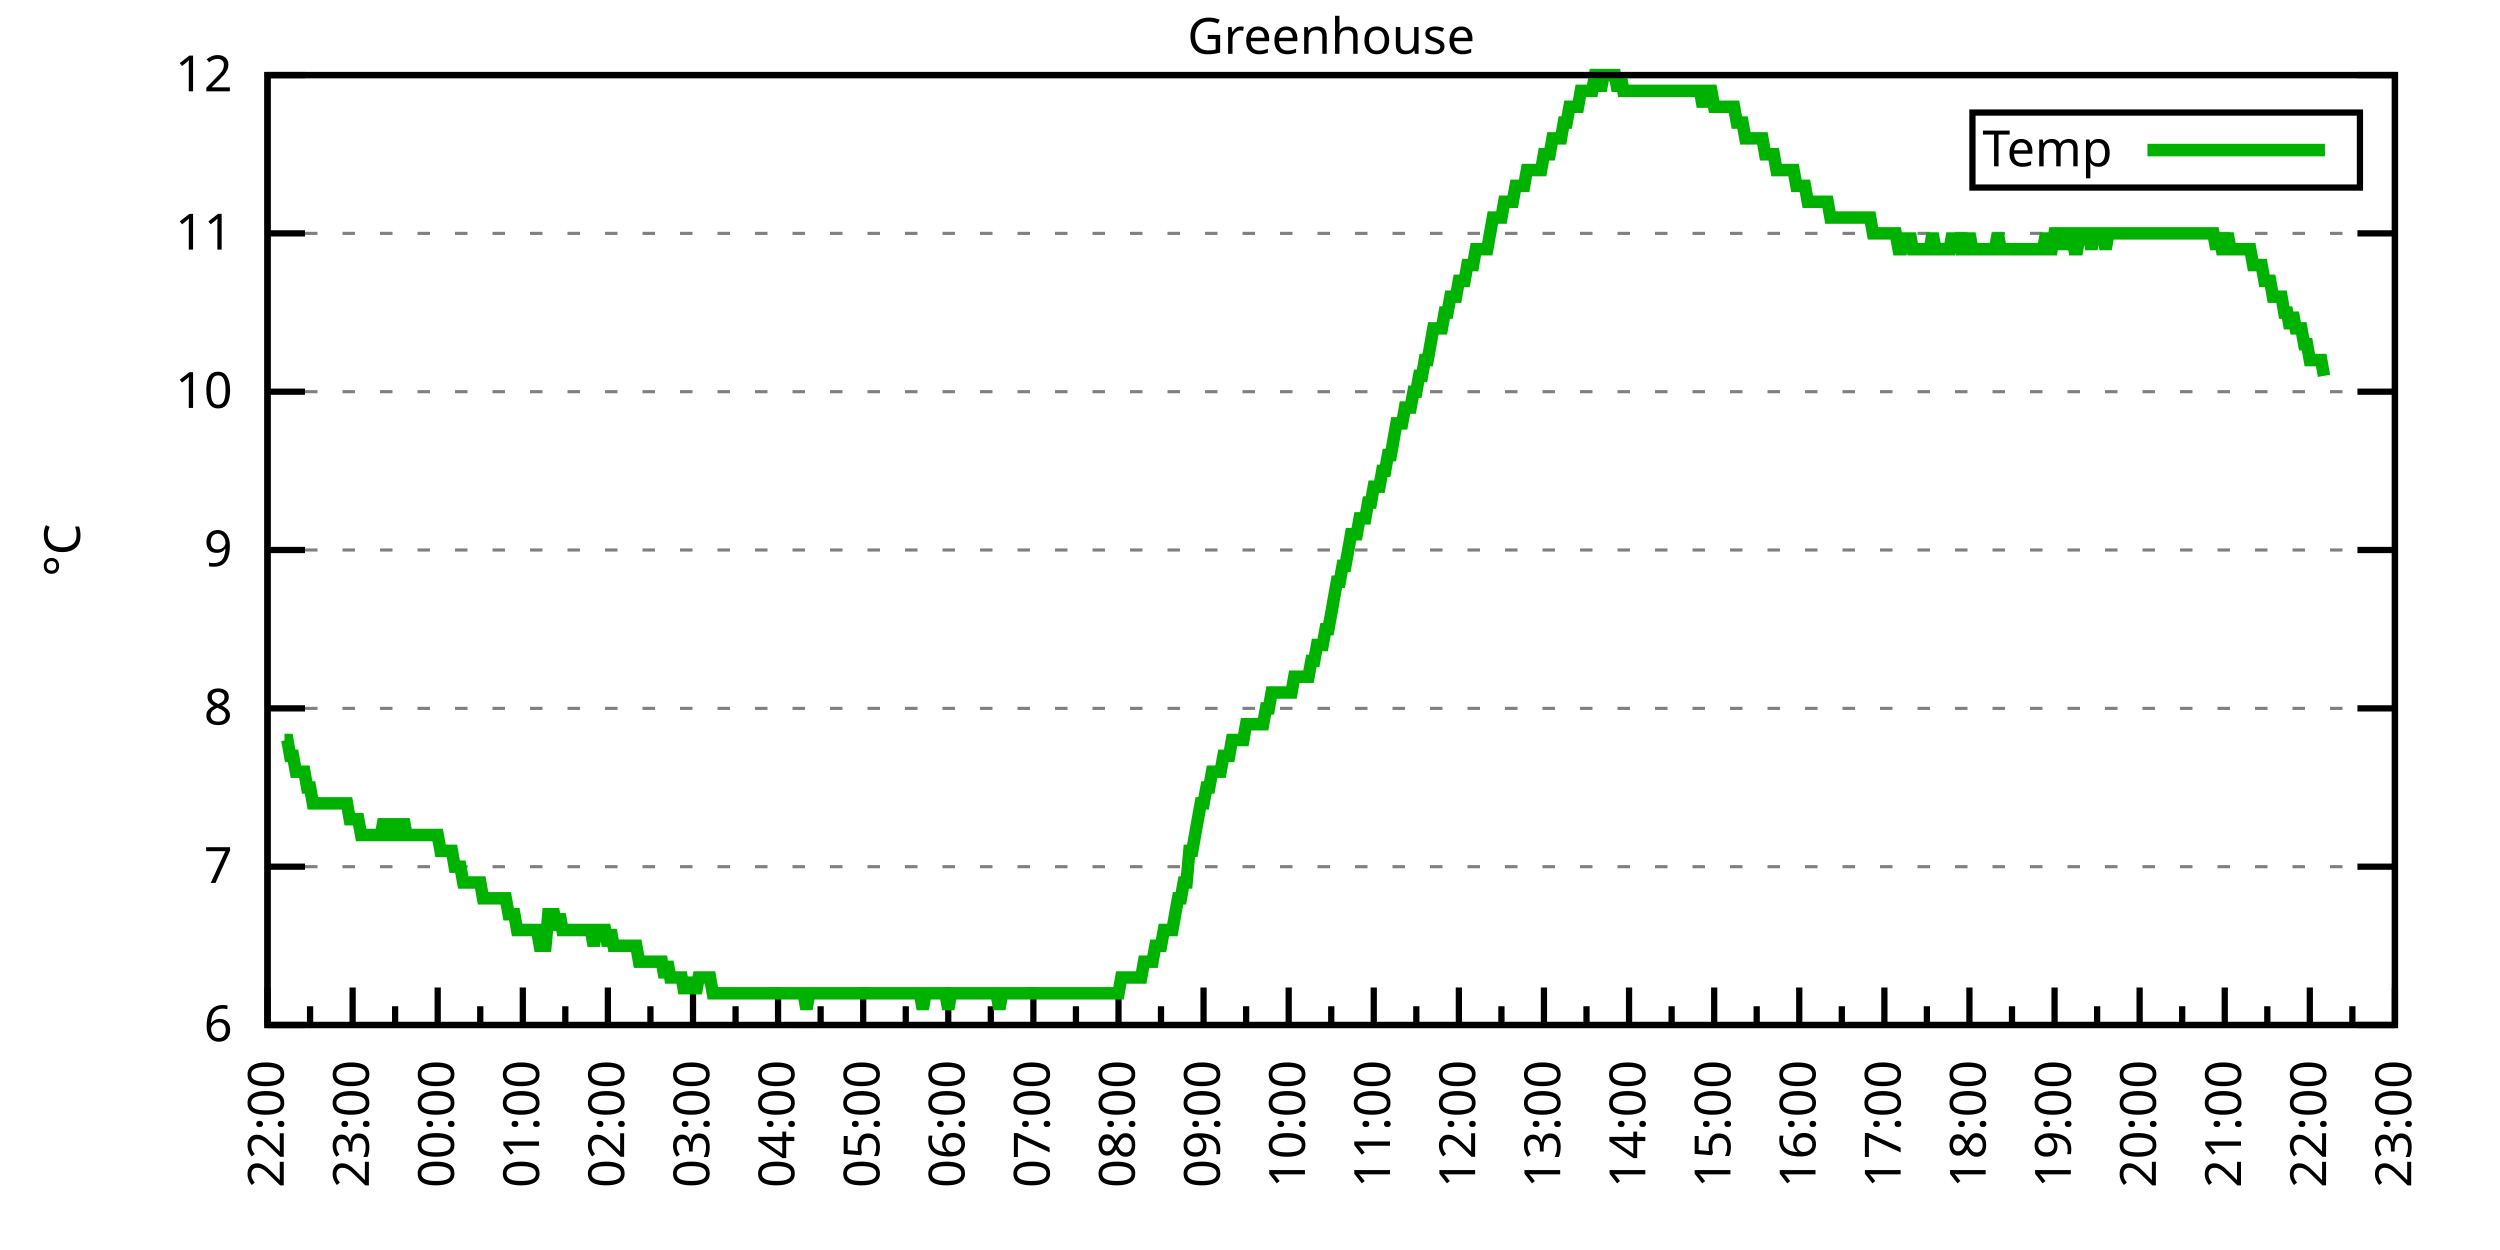
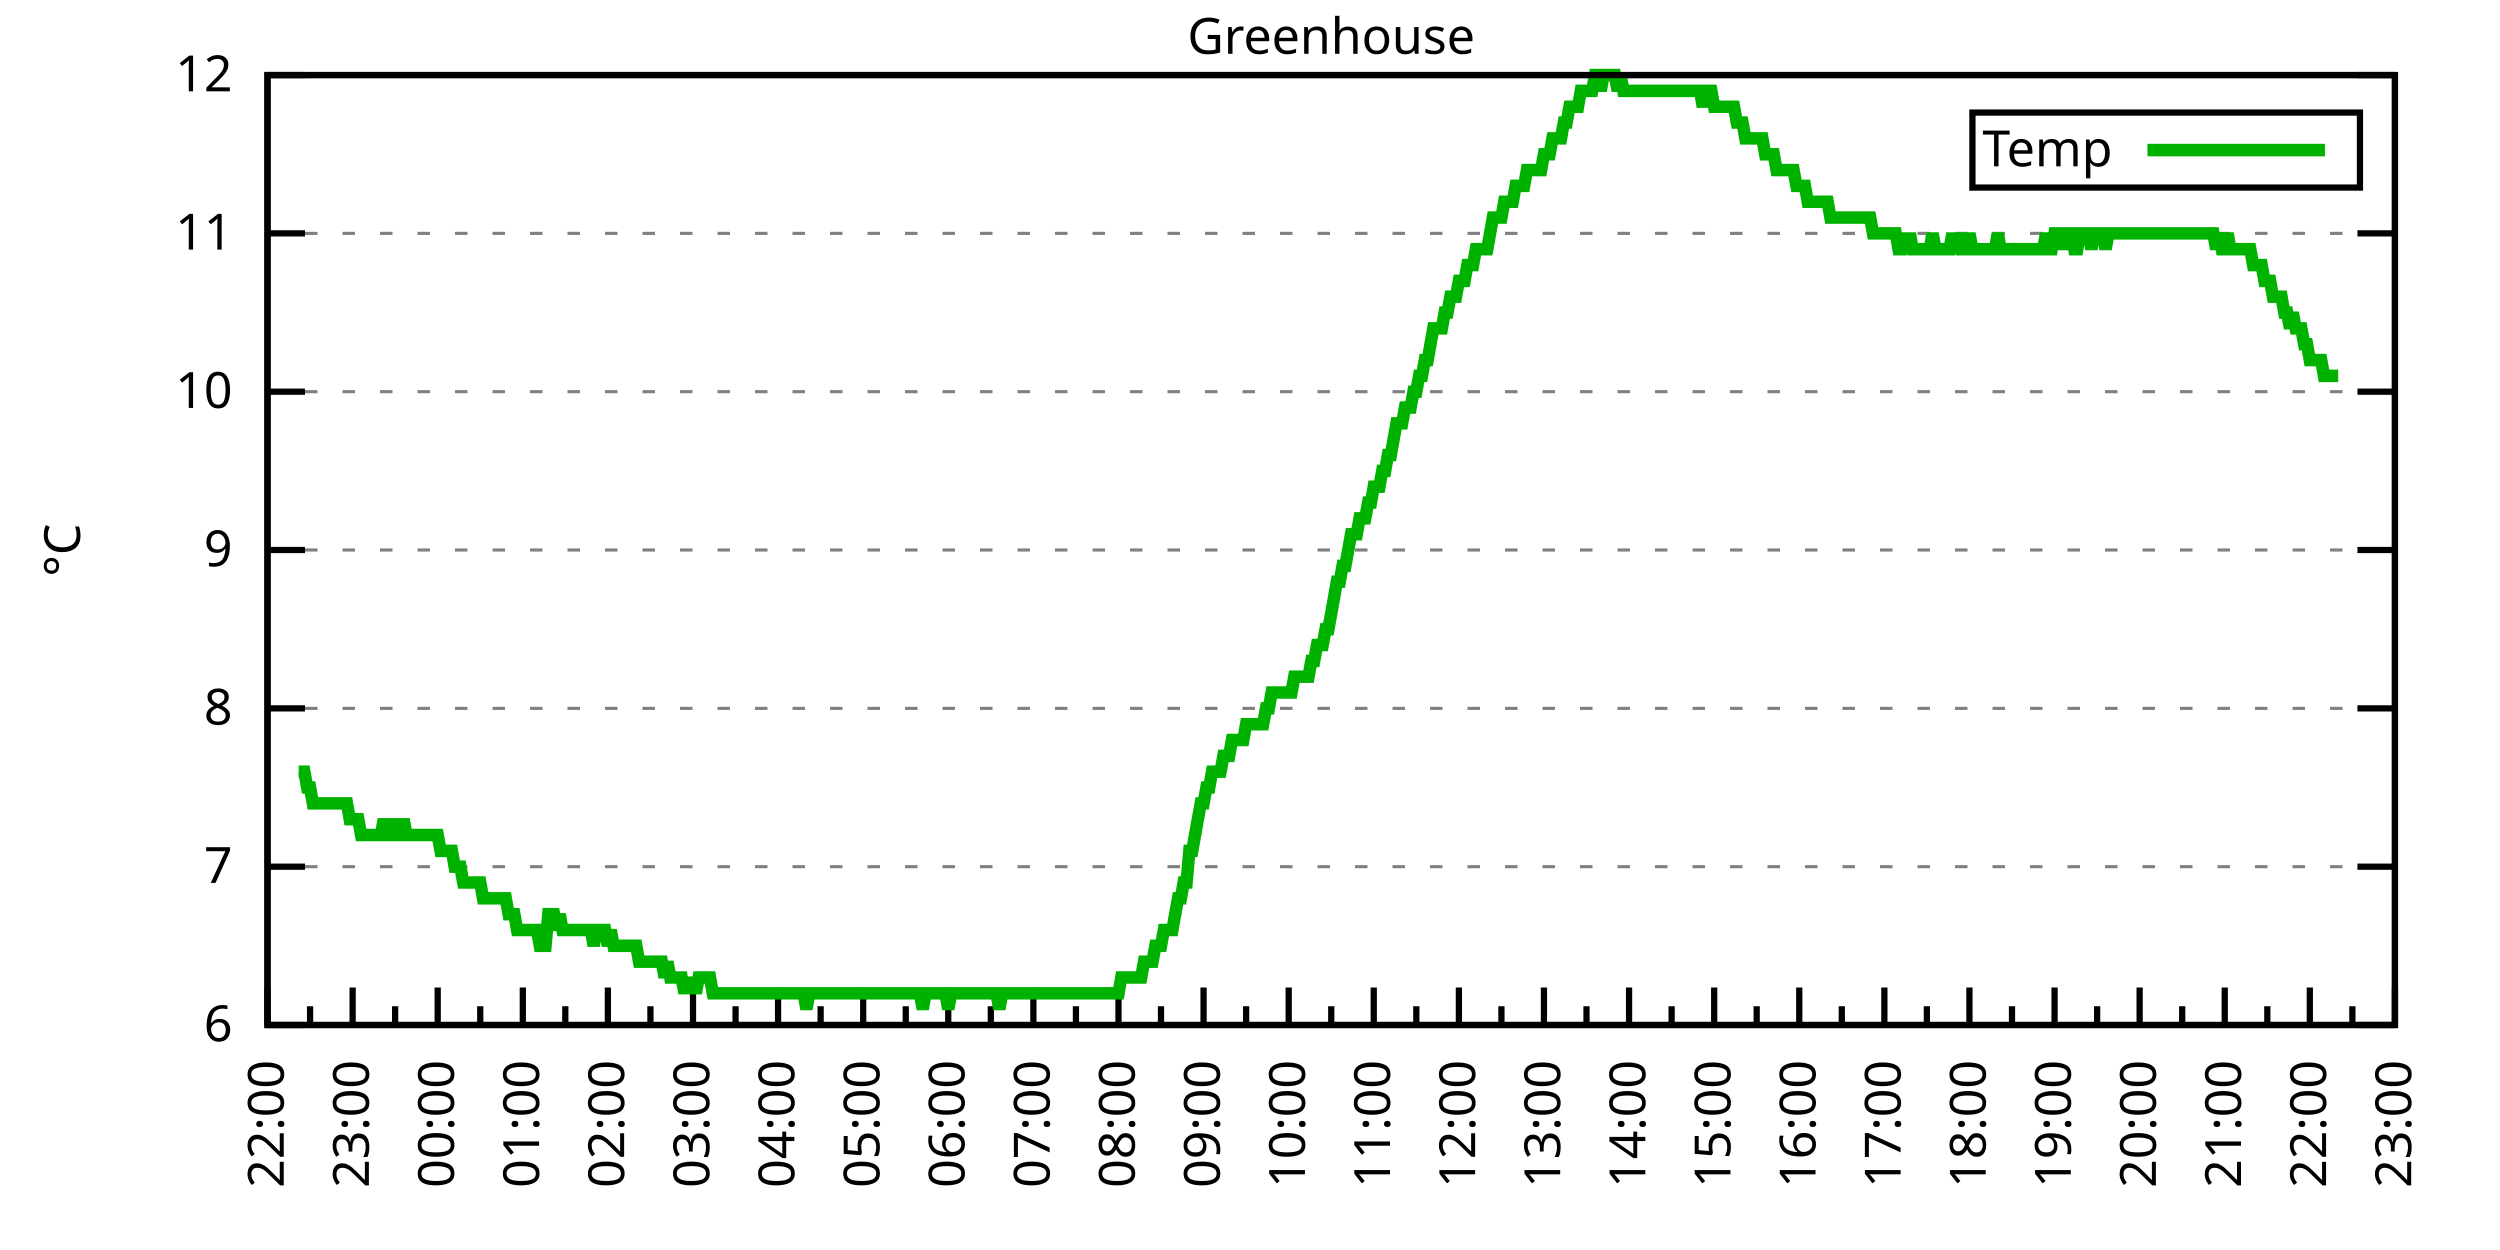
<svg xmlns="http://www.w3.org/2000/svg" xmlns:xlink="http://www.w3.org/1999/xlink" width="400" height="200" viewBox="0 0 400 200">
  <g id="gnuplot_canvas">
    <rect x="0" y="0" width="400" height="200" fill="none" />
    <defs>
      <circle id="gpDot" r="0.5" stroke-width="0.5" stroke="currentColor" />
      <path id="gpPt0" stroke-width="0.333" stroke="currentColor" d="M-1,0 h2 M0,-1 v2" />
      <path id="gpPt1" stroke-width="0.333" stroke="currentColor" d="M-1,-1 L1,1 M1,-1 L-1,1" />
      <path id="gpPt2" stroke-width="0.333" stroke="currentColor" d="M-1,0 L1,0 M0,-1 L0,1 M-1,-1 L1,1 M-1,1 L1,-1" />
      <rect id="gpPt3" stroke-width="0.333" stroke="currentColor" x="-1" y="-1" width="2" height="2" />
      <rect id="gpPt4" stroke-width="0.333" stroke="currentColor" fill="currentColor" x="-1" y="-1" width="2" height="2" />
      <circle id="gpPt5" stroke-width="0.333" stroke="currentColor" cx="0" cy="0" r="1" />
      <use xlink:href="#gpPt5" id="gpPt6" fill="currentColor" stroke="none" />
      <path id="gpPt7" stroke-width="0.333" stroke="currentColor" d="M0,-1.33 L-1.33,0.67 L1.33,0.67 z" />
      <use xlink:href="#gpPt7" id="gpPt8" fill="currentColor" stroke="none" />
      <use xlink:href="#gpPt7" id="gpPt9" stroke="currentColor" transform="rotate(180)" />
      <use xlink:href="#gpPt9" id="gpPt10" fill="currentColor" stroke="none" />
      <use xlink:href="#gpPt3" id="gpPt11" stroke="currentColor" transform="rotate(45)" />
      <use xlink:href="#gpPt11" id="gpPt12" fill="currentColor" stroke="none" />
      <path id="gpPt13" stroke-width="0.333" stroke="currentColor" d="M0,1.330 L1.265,0.411 L0.782,-1.067 L-0.782,-1.076 L-1.265,0.411 z" />
      <use xlink:href="#gpPt13" id="gpPt14" fill="currentColor" stroke="none" />
      <filter id="textbox" filterUnits="objectBoundingBox" x="0" y="0" height="1" width="1">
        <feFlood flood-color="white" flood-opacity="1" result="bgnd" />
        <feComposite in="SourceGraphic" in2="bgnd" operator="atop" />
      </filter>
      <filter id="greybox" filterUnits="objectBoundingBox" x="0" y="0" height="1" width="1">
        <feFlood flood-color="lightgrey" flood-opacity="1" result="grey" />
        <feComposite in="SourceGraphic" in2="grey" operator="atop" />
      </filter>
    </defs>
    <g fill="none" color="white" stroke="currentColor" stroke-width="1.00" stroke-linecap="butt" stroke-linejoin="miter">
</g>
    <g fill="none" color="black" stroke="currentColor" stroke-width="1.00" stroke-linecap="butt" stroke-linejoin="miter">
      <g stroke="none" shape-rendering="crispEdges">
        <polygon fill="rgb(255, 255, 255)" points="42.80,164.00 383.18,164.00 383.18,12.02 42.80,12.02 " />
      </g>
    </g>
    <g fill="none" color="black" stroke="currentColor" stroke-width="1.00" stroke-linecap="butt" stroke-linejoin="miter">
</g>
    <g fill="none" color="black" stroke="black" stroke-width="0.50" stroke-linecap="butt" stroke-linejoin="miter">
</g>
    <g fill="none" color="gray" stroke="currentColor" stroke-width="0.50" stroke-linecap="butt" stroke-linejoin="miter">
      <path stroke="gray" stroke-dasharray="2,4" class="gridline" d="M42.80,164.00 L383.19,164.00  " />
    </g>
    <g fill="none" color="gray" stroke="gray" stroke-width="1.00" stroke-linecap="butt" stroke-linejoin="miter">
</g>
    <g fill="none" color="black" stroke="currentColor" stroke-width="1.00" stroke-linecap="butt" stroke-linejoin="miter">
      <path stroke="black" d="M42.80,164.00 L48.80,164.00 M383.19,164.00 L377.19,164.00  " />
      <g transform="translate(37.20,166.60)" stroke="none" fill="black" font-family="Sans" font-size="8.00" text-anchor="end">
        <text>
          <tspan font-family="Sans"> 6</tspan>
        </text>
      </g>
    </g>
    <g fill="none" color="black" stroke="currentColor" stroke-width="1.00" stroke-linecap="butt" stroke-linejoin="miter">
</g>
    <g fill="none" color="black" stroke="black" stroke-width="0.50" stroke-linecap="butt" stroke-linejoin="miter">
</g>
    <g fill="none" color="gray" stroke="currentColor" stroke-width="0.50" stroke-linecap="butt" stroke-linejoin="miter">
      <path stroke="gray" stroke-dasharray="2,4" class="gridline" d="M42.80,138.67 L383.19,138.67  " />
    </g>
    <g fill="none" color="gray" stroke="gray" stroke-width="1.00" stroke-linecap="butt" stroke-linejoin="miter">
</g>
    <g fill="none" color="black" stroke="currentColor" stroke-width="1.00" stroke-linecap="butt" stroke-linejoin="miter">
      <path stroke="black" d="M42.80,138.67 L48.80,138.67 M383.19,138.67 L377.19,138.67  " />
      <g transform="translate(37.20,141.27)" stroke="none" fill="black" font-family="Sans" font-size="8.00" text-anchor="end">
        <text>
          <tspan font-family="Sans"> 7</tspan>
        </text>
      </g>
    </g>
    <g fill="none" color="black" stroke="currentColor" stroke-width="1.00" stroke-linecap="butt" stroke-linejoin="miter">
</g>
    <g fill="none" color="black" stroke="black" stroke-width="0.50" stroke-linecap="butt" stroke-linejoin="miter">
</g>
    <g fill="none" color="gray" stroke="currentColor" stroke-width="0.50" stroke-linecap="butt" stroke-linejoin="miter">
      <path stroke="gray" stroke-dasharray="2,4" class="gridline" d="M42.80,113.34 L383.19,113.34  " />
    </g>
    <g fill="none" color="gray" stroke="gray" stroke-width="1.00" stroke-linecap="butt" stroke-linejoin="miter">
</g>
    <g fill="none" color="black" stroke="currentColor" stroke-width="1.00" stroke-linecap="butt" stroke-linejoin="miter">
      <path stroke="black" d="M42.80,113.34 L48.80,113.34 M383.19,113.34 L377.19,113.34  " />
      <g transform="translate(37.20,115.94)" stroke="none" fill="black" font-family="Sans" font-size="8.00" text-anchor="end">
        <text>
          <tspan font-family="Sans"> 8</tspan>
        </text>
      </g>
    </g>
    <g fill="none" color="black" stroke="currentColor" stroke-width="1.00" stroke-linecap="butt" stroke-linejoin="miter">
</g>
    <g fill="none" color="black" stroke="black" stroke-width="0.50" stroke-linecap="butt" stroke-linejoin="miter">
</g>
    <g fill="none" color="gray" stroke="currentColor" stroke-width="0.50" stroke-linecap="butt" stroke-linejoin="miter">
      <path stroke="gray" stroke-dasharray="2,4" class="gridline" d="M42.80,88.00 L383.19,88.00  " />
    </g>
    <g fill="none" color="gray" stroke="gray" stroke-width="1.00" stroke-linecap="butt" stroke-linejoin="miter">
</g>
    <g fill="none" color="black" stroke="currentColor" stroke-width="1.00" stroke-linecap="butt" stroke-linejoin="miter">
      <path stroke="black" d="M42.80,88.00 L48.80,88.00 M383.19,88.00 L377.19,88.00  " />
      <g transform="translate(37.20,90.60)" stroke="none" fill="black" font-family="Sans" font-size="8.00" text-anchor="end">
        <text>
          <tspan font-family="Sans"> 9</tspan>
        </text>
      </g>
    </g>
    <g fill="none" color="black" stroke="currentColor" stroke-width="1.00" stroke-linecap="butt" stroke-linejoin="miter">
</g>
    <g fill="none" color="black" stroke="black" stroke-width="0.50" stroke-linecap="butt" stroke-linejoin="miter">
</g>
    <g fill="none" color="gray" stroke="currentColor" stroke-width="0.50" stroke-linecap="butt" stroke-linejoin="miter">
      <path stroke="gray" stroke-dasharray="2,4" class="gridline" d="M42.80,62.67 L383.19,62.67  " />
    </g>
    <g fill="none" color="gray" stroke="gray" stroke-width="1.00" stroke-linecap="butt" stroke-linejoin="miter">
</g>
    <g fill="none" color="black" stroke="currentColor" stroke-width="1.00" stroke-linecap="butt" stroke-linejoin="miter">
      <path stroke="black" d="M42.80,62.67 L48.80,62.67 M383.19,62.67 L377.19,62.67  " />
      <g transform="translate(37.20,65.27)" stroke="none" fill="black" font-family="Sans" font-size="8.00" text-anchor="end">
        <text>
          <tspan font-family="Sans"> 10</tspan>
        </text>
      </g>
    </g>
    <g fill="none" color="black" stroke="currentColor" stroke-width="1.00" stroke-linecap="butt" stroke-linejoin="miter">
</g>
    <g fill="none" color="black" stroke="black" stroke-width="0.50" stroke-linecap="butt" stroke-linejoin="miter">
</g>
    <g fill="none" color="gray" stroke="currentColor" stroke-width="0.50" stroke-linecap="butt" stroke-linejoin="miter">
      <path stroke="gray" stroke-dasharray="2,4" class="gridline" d="M42.80,37.34 L383.19,37.34  " />
    </g>
    <g fill="none" color="gray" stroke="gray" stroke-width="1.00" stroke-linecap="butt" stroke-linejoin="miter">
</g>
    <g fill="none" color="black" stroke="currentColor" stroke-width="1.00" stroke-linecap="butt" stroke-linejoin="miter">
      <path stroke="black" d="M42.80,37.34 L48.80,37.34 M383.19,37.34 L377.19,37.34  " />
      <g transform="translate(37.20,39.94)" stroke="none" fill="black" font-family="Sans" font-size="8.00" text-anchor="end">
        <text>
          <tspan font-family="Sans"> 11</tspan>
        </text>
      </g>
    </g>
    <g fill="none" color="black" stroke="currentColor" stroke-width="1.00" stroke-linecap="butt" stroke-linejoin="miter">
</g>
    <g fill="none" color="black" stroke="black" stroke-width="0.50" stroke-linecap="butt" stroke-linejoin="miter">
</g>
    <g fill="none" color="gray" stroke="currentColor" stroke-width="0.50" stroke-linecap="butt" stroke-linejoin="miter">
      <path stroke="gray" stroke-dasharray="2,4" class="gridline" d="M42.80,12.01 L383.19,12.01  " />
    </g>
    <g fill="none" color="gray" stroke="gray" stroke-width="1.00" stroke-linecap="butt" stroke-linejoin="miter">
</g>
    <g fill="none" color="black" stroke="currentColor" stroke-width="1.00" stroke-linecap="butt" stroke-linejoin="miter">
      <path stroke="black" d="M42.80,12.01 L48.80,12.01 M383.19,12.01 L377.19,12.01  " />
      <g transform="translate(37.20,14.61)" stroke="none" fill="black" font-family="Sans" font-size="8.00" text-anchor="end">
        <text>
          <tspan font-family="Sans"> 12</tspan>
        </text>
      </g>
    </g>
    <g fill="none" color="black" stroke="currentColor" stroke-width="1.00" stroke-linecap="butt" stroke-linejoin="miter">
      <path stroke="black" d="M42.80,164.00 L42.80,158.00  " />
      <g transform="translate(45.40,169.60) rotate(270)" stroke="none" fill="black" font-family="Sans" font-size="8.00" text-anchor="end">
        <text>
          <tspan font-family="Sans">22:00</tspan>
        </text>
      </g>
    </g>
    <g fill="none" color="black" stroke="currentColor" stroke-width="1.00" stroke-linecap="butt" stroke-linejoin="miter">
      <path stroke="black" d="M49.61,164.00 L49.61,161.00 M56.42,164.00 L56.42,158.00  " />
      <g transform="translate(59.02,169.60) rotate(270)" stroke="none" fill="black" font-family="Sans" font-size="8.00" text-anchor="end">
        <text>
          <tspan font-family="Sans">23:00</tspan>
        </text>
      </g>
    </g>
    <g fill="none" color="black" stroke="currentColor" stroke-width="1.00" stroke-linecap="butt" stroke-linejoin="miter">
      <path stroke="black" d="M63.22,164.00 L63.22,161.00 M70.03,164.00 L70.03,158.00  " />
      <g transform="translate(72.63,169.60) rotate(270)" stroke="none" fill="black" font-family="Sans" font-size="8.00" text-anchor="end">
        <text>
          <tspan font-family="Sans">00:00</tspan>
        </text>
      </g>
    </g>
    <g fill="none" color="black" stroke="currentColor" stroke-width="1.00" stroke-linecap="butt" stroke-linejoin="miter">
      <path stroke="black" d="M76.84,164.00 L76.84,161.00 M83.65,164.00 L83.65,158.00  " />
      <g transform="translate(86.25,169.60) rotate(270)" stroke="none" fill="black" font-family="Sans" font-size="8.00" text-anchor="end">
        <text>
          <tspan font-family="Sans">01:00</tspan>
        </text>
      </g>
    </g>
    <g fill="none" color="black" stroke="currentColor" stroke-width="1.00" stroke-linecap="butt" stroke-linejoin="miter">
      <path stroke="black" d="M90.45,164.00 L90.45,161.00 M97.26,164.00 L97.26,158.00  " />
      <g transform="translate(99.86,169.60) rotate(270)" stroke="none" fill="black" font-family="Sans" font-size="8.00" text-anchor="end">
        <text>
          <tspan font-family="Sans">02:00</tspan>
        </text>
      </g>
    </g>
    <g fill="none" color="black" stroke="currentColor" stroke-width="1.00" stroke-linecap="butt" stroke-linejoin="miter">
      <path stroke="black" d="M104.07,164.00 L104.07,161.00 M110.88,164.00 L110.88,158.00  " />
      <g transform="translate(113.48,169.60) rotate(270)" stroke="none" fill="black" font-family="Sans" font-size="8.00" text-anchor="end">
        <text>
          <tspan font-family="Sans">03:00</tspan>
        </text>
      </g>
    </g>
    <g fill="none" color="black" stroke="currentColor" stroke-width="1.00" stroke-linecap="butt" stroke-linejoin="miter">
      <path stroke="black" d="M117.69,164.00 L117.69,161.00 M124.49,164.00 L124.49,158.00  " />
      <g transform="translate(127.09,169.60) rotate(270)" stroke="none" fill="black" font-family="Sans" font-size="8.00" text-anchor="end">
        <text>
          <tspan font-family="Sans">04:00</tspan>
        </text>
      </g>
    </g>
    <g fill="none" color="black" stroke="currentColor" stroke-width="1.00" stroke-linecap="butt" stroke-linejoin="miter">
      <path stroke="black" d="M131.30,164.00 L131.30,161.00 M138.11,164.00 L138.11,158.00  " />
      <g transform="translate(140.71,169.60) rotate(270)" stroke="none" fill="black" font-family="Sans" font-size="8.00" text-anchor="end">
        <text>
          <tspan font-family="Sans">05:00</tspan>
        </text>
      </g>
    </g>
    <g fill="none" color="black" stroke="currentColor" stroke-width="1.00" stroke-linecap="butt" stroke-linejoin="miter">
      <path stroke="black" d="M144.92,164.00 L144.92,161.00 M151.72,164.00 L151.72,158.00  " />
      <g transform="translate(154.32,169.60) rotate(270)" stroke="none" fill="black" font-family="Sans" font-size="8.00" text-anchor="end">
        <text>
          <tspan font-family="Sans">06:00</tspan>
        </text>
      </g>
    </g>
    <g fill="none" color="black" stroke="currentColor" stroke-width="1.00" stroke-linecap="butt" stroke-linejoin="miter">
      <path stroke="black" d="M158.53,164.00 L158.53,161.00 M165.34,164.00 L165.34,158.00  " />
      <g transform="translate(167.94,169.60) rotate(270)" stroke="none" fill="black" font-family="Sans" font-size="8.00" text-anchor="end">
        <text>
          <tspan font-family="Sans">07:00</tspan>
        </text>
      </g>
    </g>
    <g fill="none" color="black" stroke="currentColor" stroke-width="1.00" stroke-linecap="butt" stroke-linejoin="miter">
      <path stroke="black" d="M172.15,164.00 L172.15,161.00 M178.96,164.00 L178.96,158.00  " />
      <g transform="translate(181.56,169.60) rotate(270)" stroke="none" fill="black" font-family="Sans" font-size="8.00" text-anchor="end">
        <text>
          <tspan font-family="Sans">08:00</tspan>
        </text>
      </g>
    </g>
    <g fill="none" color="black" stroke="currentColor" stroke-width="1.00" stroke-linecap="butt" stroke-linejoin="miter">
      <path stroke="black" d="M185.76,164.00 L185.76,161.00 M192.57,164.00 L192.57,158.00  " />
      <g transform="translate(195.17,169.60) rotate(270)" stroke="none" fill="black" font-family="Sans" font-size="8.00" text-anchor="end">
        <text>
          <tspan font-family="Sans">09:00</tspan>
        </text>
      </g>
    </g>
    <g fill="none" color="black" stroke="currentColor" stroke-width="1.00" stroke-linecap="butt" stroke-linejoin="miter">
      <path stroke="black" d="M199.38,164.00 L199.38,161.00 M206.19,164.00 L206.19,158.00  " />
      <g transform="translate(208.79,169.60) rotate(270)" stroke="none" fill="black" font-family="Sans" font-size="8.00" text-anchor="end">
        <text>
          <tspan font-family="Sans">10:00</tspan>
        </text>
      </g>
    </g>
    <g fill="none" color="black" stroke="currentColor" stroke-width="1.00" stroke-linecap="butt" stroke-linejoin="miter">
      <path stroke="black" d="M213.00,164.00 L213.00,161.00 M219.80,164.00 L219.80,158.00  " />
      <g transform="translate(222.40,169.60) rotate(270)" stroke="none" fill="black" font-family="Sans" font-size="8.00" text-anchor="end">
        <text>
          <tspan font-family="Sans">11:00</tspan>
        </text>
      </g>
    </g>
    <g fill="none" color="black" stroke="currentColor" stroke-width="1.00" stroke-linecap="butt" stroke-linejoin="miter">
      <path stroke="black" d="M226.61,164.00 L226.61,161.00 M233.42,164.00 L233.42,158.00  " />
      <g transform="translate(236.02,169.60) rotate(270)" stroke="none" fill="black" font-family="Sans" font-size="8.00" text-anchor="end">
        <text>
          <tspan font-family="Sans">12:00</tspan>
        </text>
      </g>
    </g>
    <g fill="none" color="black" stroke="currentColor" stroke-width="1.00" stroke-linecap="butt" stroke-linejoin="miter">
      <path stroke="black" d="M240.23,164.00 L240.23,161.00 M247.03,164.00 L247.03,158.00  " />
      <g transform="translate(249.63,169.60) rotate(270)" stroke="none" fill="black" font-family="Sans" font-size="8.00" text-anchor="end">
        <text>
          <tspan font-family="Sans">13:00</tspan>
        </text>
      </g>
    </g>
    <g fill="none" color="black" stroke="currentColor" stroke-width="1.00" stroke-linecap="butt" stroke-linejoin="miter">
      <path stroke="black" d="M253.84,164.00 L253.84,161.00 M260.65,164.00 L260.65,158.00  " />
      <g transform="translate(263.25,169.60) rotate(270)" stroke="none" fill="black" font-family="Sans" font-size="8.00" text-anchor="end">
        <text>
          <tspan font-family="Sans">14:00</tspan>
        </text>
      </g>
    </g>
    <g fill="none" color="black" stroke="currentColor" stroke-width="1.00" stroke-linecap="butt" stroke-linejoin="miter">
      <path stroke="black" d="M267.46,164.00 L267.46,161.00 M274.27,164.00 L274.27,158.00  " />
      <g transform="translate(276.87,169.60) rotate(270)" stroke="none" fill="black" font-family="Sans" font-size="8.00" text-anchor="end">
        <text>
          <tspan font-family="Sans">15:00</tspan>
        </text>
      </g>
    </g>
    <g fill="none" color="black" stroke="currentColor" stroke-width="1.00" stroke-linecap="butt" stroke-linejoin="miter">
      <path stroke="black" d="M281.07,164.00 L281.07,161.00 M287.88,164.00 L287.88,158.00  " />
      <g transform="translate(290.48,169.60) rotate(270)" stroke="none" fill="black" font-family="Sans" font-size="8.00" text-anchor="end">
        <text>
          <tspan font-family="Sans">16:00</tspan>
        </text>
      </g>
    </g>
    <g fill="none" color="black" stroke="currentColor" stroke-width="1.00" stroke-linecap="butt" stroke-linejoin="miter">
      <path stroke="black" d="M294.69,164.00 L294.69,161.00 M301.50,164.00 L301.50,158.00  " />
      <g transform="translate(304.10,169.60) rotate(270)" stroke="none" fill="black" font-family="Sans" font-size="8.00" text-anchor="end">
        <text>
          <tspan font-family="Sans">17:00</tspan>
        </text>
      </g>
    </g>
    <g fill="none" color="black" stroke="currentColor" stroke-width="1.00" stroke-linecap="butt" stroke-linejoin="miter">
      <path stroke="black" d="M308.30,164.00 L308.30,161.00 M315.11,164.00 L315.11,158.00  " />
      <g transform="translate(317.71,169.60) rotate(270)" stroke="none" fill="black" font-family="Sans" font-size="8.00" text-anchor="end">
        <text>
          <tspan font-family="Sans">18:00</tspan>
        </text>
      </g>
    </g>
    <g fill="none" color="black" stroke="currentColor" stroke-width="1.00" stroke-linecap="butt" stroke-linejoin="miter">
      <path stroke="black" d="M321.92,164.00 L321.92,161.00 M328.73,164.00 L328.73,158.00  " />
      <g transform="translate(331.33,169.60) rotate(270)" stroke="none" fill="black" font-family="Sans" font-size="8.00" text-anchor="end">
        <text>
          <tspan font-family="Sans">19:00</tspan>
        </text>
      </g>
    </g>
    <g fill="none" color="black" stroke="currentColor" stroke-width="1.00" stroke-linecap="butt" stroke-linejoin="miter">
      <path stroke="black" d="M335.54,164.00 L335.54,161.00 M342.34,164.00 L342.34,158.00  " />
      <g transform="translate(344.94,169.60) rotate(270)" stroke="none" fill="black" font-family="Sans" font-size="8.00" text-anchor="end">
        <text>
          <tspan font-family="Sans">20:00</tspan>
        </text>
      </g>
    </g>
    <g fill="none" color="black" stroke="currentColor" stroke-width="1.00" stroke-linecap="butt" stroke-linejoin="miter">
      <path stroke="black" d="M349.15,164.00 L349.15,161.00 M355.96,164.00 L355.96,158.00  " />
      <g transform="translate(358.56,169.60) rotate(270)" stroke="none" fill="black" font-family="Sans" font-size="8.00" text-anchor="end">
        <text>
          <tspan font-family="Sans">21:00</tspan>
        </text>
      </g>
    </g>
    <g fill="none" color="black" stroke="currentColor" stroke-width="1.00" stroke-linecap="butt" stroke-linejoin="miter">
      <path stroke="black" d="M362.77,164.00 L362.77,161.00 M369.57,164.00 L369.57,158.00  " />
      <g transform="translate(372.17,169.60) rotate(270)" stroke="none" fill="black" font-family="Sans" font-size="8.00" text-anchor="end">
        <text>
          <tspan font-family="Sans">22:00</tspan>
        </text>
      </g>
    </g>
    <g fill="none" color="black" stroke="currentColor" stroke-width="1.00" stroke-linecap="butt" stroke-linejoin="miter">
      <path stroke="black" d="M376.38,164.00 L376.38,161.00 M383.19,164.00 L383.19,158.00  " />
      <g transform="translate(385.79,169.60) rotate(270)" stroke="none" fill="black" font-family="Sans" font-size="8.00" text-anchor="end">
        <text>
          <tspan font-family="Sans">23:00</tspan>
        </text>
      </g>
    </g>
    <g fill="none" color="black" stroke="currentColor" stroke-width="1.00" stroke-linecap="butt" stroke-linejoin="miter">
</g>
    <g fill="none" color="black" stroke="currentColor" stroke-width="1.00" stroke-linecap="butt" stroke-linejoin="miter">
      <path stroke="black" d="M42.80,12.01 L42.80,164.00 L383.19,164.00 L383.19,12.01 L42.80,12.01 Z  " />
    </g>
    <g fill="none" color="black" stroke="currentColor" stroke-width="1.00" stroke-linecap="butt" stroke-linejoin="miter">
      <g transform="translate(12.80,88.01) rotate(270)" stroke="none" fill="black" font-family="Sans" font-size="8.00" text-anchor="middle">
        <text>
          <tspan font-family="Sans">°C</tspan>
        </text>
      </g>
    </g>
    <g fill="none" color="black" stroke="currentColor" stroke-width="1.00" stroke-linecap="butt" stroke-linejoin="miter">
</g>
    <g fill="none" color="black" stroke="currentColor" stroke-width="1.00" stroke-linecap="butt" stroke-linejoin="miter">
      <path stroke="black" d="M315.59,30.01 L315.59,18.01 L377.59,18.01 L377.59,30.01 L315.59,30.01 Z  " />
    </g>
    <g id="Greenhouse_plot_1">
      <g fill="none" color="white" stroke="black" stroke-width="2.00" stroke-linecap="butt" stroke-linejoin="miter">
</g>
      <g fill="none" color="black" stroke="currentColor" stroke-width="2.00" stroke-linecap="butt" stroke-linejoin="miter">
        <g transform="translate(337.99,26.61)" stroke="none" fill="black" font-family="Sans" font-size="8.00" text-anchor="end">
          <text>
            <tspan font-family="Sans">Temp</tspan>
          </text>
        </g>
      </g>
      <g fill="none" color="black" stroke="currentColor" stroke-width="2.00" stroke-linecap="butt" stroke-linejoin="miter">
-         <path stroke="rgb(  0, 178,   0)" d="M343.59,24.01 L371.99,24.01 M45.52,118.40 L45.98,118.40 L46.43,120.94 L46.88,120.94 L47.34,123.47 L47.79,123.47   L48.25,123.47 L48.70,123.47 L49.15,126.00 L49.61,126.00 L50.06,128.54 L50.52,128.54 L50.97,128.54 L51.42,128.54   L51.88,128.54 L52.33,128.54 L52.78,128.54 L53.24,128.54 L53.69,128.54 L54.15,128.54 L54.60,128.54 L55.05,128.54   L55.51,128.54 L55.96,131.07 L56.42,131.07 L56.87,131.07 L57.32,131.07 L57.78,133.60 L58.23,133.60 L58.68,133.60   L59.14,133.60 L59.59,133.60 L60.05,133.60 L60.50,133.60 L60.95,133.60 L61.41,131.07 L61.86,133.60 L62.32,133.60   L62.77,133.60 L63.22,131.07 L63.68,133.60 L64.13,133.60 L64.58,131.07 L65.04,133.60 L65.49,133.60 L65.95,133.60   L66.40,133.60 L66.85,133.60 L67.31,133.60 L67.76,133.60 L68.22,133.60 L68.67,133.60 L69.12,133.60 L69.58,133.60   L70.03,133.60 L70.49,136.14 L70.94,136.14 L71.39,136.14 L71.85,136.14 L72.30,136.14 L72.75,138.67 L73.21,138.67   L73.66,138.67 L74.12,141.20 L74.57,141.20 L75.02,141.20 L75.48,141.20 L75.93,141.20 L76.39,141.20 L76.84,141.20   L77.29,143.73 L77.75,143.73 L78.20,143.73 L78.65,143.73 L79.11,143.73 L79.56,143.73 L80.02,143.73 L80.47,143.73   L80.92,143.73 L81.38,146.27 L81.83,146.27 L82.29,146.27 L82.74,148.80 L83.19,148.80 L83.65,148.80 L84.10,148.80   L84.55,148.80 L85.01,148.80 L85.46,148.80 L85.92,148.80 L86.37,151.33 L86.82,151.33 L87.28,151.33 L87.73,146.27   L88.19,146.27 L88.64,146.27 L89.09,148.80 L89.55,146.27 L90.00,148.80 L90.45,148.80 L90.91,148.80 L91.36,148.80   L91.82,148.80 L92.27,148.80 L92.72,148.80 L93.18,148.80 L93.63,148.80 L94.09,148.80 L94.54,148.80 L94.99,151.33   L95.45,148.80 L95.90,148.80 L96.35,148.80 L96.81,148.80 L97.26,151.33 L97.72,148.80 L98.17,151.33 L98.62,151.33   L99.08,151.33 L99.53,151.33 L99.99,151.33 L100.44,151.33 L100.89,151.33 L101.35,151.33 L101.80,151.33 L102.25,153.87   L102.71,153.87 L103.16,153.87 L103.62,153.87 L104.07,153.87 L104.52,153.87 L104.98,153.87 L105.43,153.87 L105.89,153.87   L106.34,156.40 L106.79,153.87 L107.25,156.40 L107.70,156.40 L108.15,156.40 L108.61,156.40 L109.06,156.40 L109.52,158.93   L109.97,156.40 L110.42,158.93 L110.88,156.40 L111.33,158.93 L111.79,156.40 L112.24,156.40 L112.69,156.40 L113.15,156.40   L113.60,156.40 L114.05,158.93 L114.51,158.93 L114.96,158.93 L115.42,158.93 L115.87,158.93 L116.32,158.93 L116.78,158.93   L117.23,158.93 L117.69,158.93 L118.14,158.93 L118.59,158.93 L119.05,158.93 L119.50,158.93 L119.96,158.93 L120.41,158.93   L120.86,158.93 L121.32,158.93 L121.77,158.93 L122.22,158.93 L122.68,158.93 L123.13,158.93 L123.59,158.93 L124.04,158.93   L124.49,158.93 L124.95,158.93 L125.40,158.93 L125.86,158.93 L126.31,158.93 L126.76,158.93 L127.22,158.93 L127.67,158.93   L128.12,158.93 L128.58,158.93 L129.03,161.47 L129.49,158.93 L129.94,158.93 L130.39,158.93 L130.85,158.93 L131.30,158.93   L131.76,158.93 L132.21,158.93 L132.66,158.93 L133.12,158.93 L133.57,158.93 L134.02,158.93 L134.48,158.93 L134.93,158.93   L135.39,158.93 L135.84,158.93 L136.29,158.93 L136.75,158.93 L137.20,158.93 L137.66,158.93 L138.11,158.93 L138.56,158.93   L139.02,158.93 L139.47,158.93 L139.92,158.93 L140.38,158.93 L140.83,158.93 L141.29,158.93 L141.74,158.93 L142.19,158.93   L142.65,158.93 L143.10,158.93 L143.56,158.93 L144.01,158.93 L144.46,158.93 L144.92,158.93 L145.37,158.93 L145.82,158.93   L146.28,158.93 L146.73,158.93 L147.19,158.93 L147.64,161.47 L148.09,158.93 L148.55,158.93 L149.00,158.93 L149.46,158.93   L149.91,158.93 L150.36,158.93 L150.82,158.93 L151.27,158.93 L151.72,161.47 L152.18,158.93 L152.63,158.93 L153.09,158.93   L153.54,158.93 L153.99,158.93 L154.45,158.93 L154.90,158.93 L155.36,158.93 L155.81,158.93 L156.26,158.93 L156.72,158.93   L157.17,158.93 L157.62,158.93 L158.08,158.93 L158.53,158.93 L158.99,158.93 L159.44,158.93 L159.89,161.47 L160.35,158.93   L160.80,158.93 L161.26,158.93 L161.71,158.93 L162.16,158.93 L162.62,158.93 L163.07,158.93 L163.52,158.93 L163.98,158.93   L164.43,158.93 L164.89,158.93 L165.34,158.93 L165.79,158.93 L166.25,158.93 L166.70,158.93 L167.16,158.93 L167.61,158.93   L168.06,158.93 L168.52,158.93 L168.97,158.93 L169.43,158.93 L169.88,158.93 L170.33,158.93 L170.79,158.93 L171.24,158.93   L171.69,158.93 L172.15,158.93 L172.60,158.93 L173.06,158.93 L173.51,158.93 L173.96,158.93 L174.42,158.93 L174.87,158.93   L175.33,158.93 L175.78,158.93 L176.23,158.93 L176.69,158.93 L177.14,158.93 L177.59,158.93 L178.05,158.93 L178.50,158.93   L178.96,158.93 L179.41,156.40 L179.86,156.40 L180.32,156.40 L180.77,156.40 L181.23,156.40 L181.68,156.40 L182.13,156.40   L182.59,156.40 L183.04,153.87 L183.49,153.87 L183.95,153.87 L184.40,153.87 L184.86,151.33 L185.31,151.33 L185.76,151.33   L186.22,148.80 L186.67,148.80 L187.13,148.80 L187.58,148.80 L188.03,146.27 L188.49,143.73 L188.94,143.73 L189.39,141.20   L189.85,141.20 L190.30,136.14 L190.76,136.14 L191.21,133.60 L191.66,131.07 L192.12,128.54 L192.57,128.54 L193.03,126.00   L193.48,126.00 L193.93,123.47 L194.39,123.47 L194.84,123.47 L195.29,123.47 L195.75,120.94 L196.20,120.94 L196.66,120.94   L197.11,118.40 L197.56,118.40 L198.02,118.40 L198.47,118.40 L198.93,118.40 L199.38,115.87 L199.83,115.87 L200.29,115.87   L200.74,115.87 L201.19,115.87 L201.65,115.87 L202.10,115.87 L202.56,113.34 L203.01,113.34 L203.46,110.80 L203.92,110.80   L204.37,110.80 L204.83,110.80 L205.28,110.80 L205.73,110.80 L206.19,110.80 L206.64,110.80 L207.09,108.27 L207.55,108.27   L208.00,108.27 L208.46,108.27 L208.91,108.27 L209.36,108.27 L209.82,105.74 L210.27,105.74 L210.73,103.20 L211.18,103.20   L211.63,103.20 L212.09,100.67 L212.54,100.67 L213.00,98.14 L213.45,95.60 L213.90,93.07 L214.36,93.07 L214.81,90.54   L215.26,90.54 L215.72,88.00 L216.17,85.47 L216.63,85.47 L217.08,85.47 L217.53,82.94 L217.99,82.94 L218.44,82.94   L218.90,80.41 L219.35,80.41 L219.80,77.87 L220.26,77.87 L220.71,77.87 L221.16,75.34 L221.62,75.34 L222.07,72.81   L222.53,72.81 L222.98,70.27 L223.43,67.74 L223.89,67.74 L224.34,67.74 L224.80,65.21 L225.25,65.21 L225.70,65.21   L226.16,62.67 L226.61,62.67 L227.06,60.14 L227.52,60.14 L227.97,57.61 L228.43,57.61 L228.88,55.07 L229.33,52.54   L229.79,52.54 L230.24,52.54 L230.70,52.54 L231.15,50.01 L231.60,50.01 L232.06,47.47 L232.51,47.47 L232.96,47.47   L233.42,44.94 L233.87,44.94 L234.33,44.94 L234.78,42.41 L235.23,42.41 L235.69,42.41 L236.14,39.87 L236.60,39.87   L237.05,39.87 L237.50,39.87 L237.96,39.87 L238.41,37.34 L238.86,34.81 L239.32,34.81 L239.77,34.81 L240.23,34.81   L240.68,32.28 L241.13,32.28 L241.59,32.28 L242.04,32.28 L242.50,29.74 L242.95,29.74 L243.40,29.74 L243.86,29.74   L244.31,27.21 L244.76,27.21 L245.22,27.21 L245.67,27.21 L246.13,27.21 L246.58,27.21 L247.03,24.68 L247.49,24.68   L247.94,24.68 L248.40,22.14 L248.85,22.14 L249.30,22.14 L249.76,22.14 L250.21,19.61 L250.66,19.61 L251.12,17.08   L251.57,17.08 L252.03,17.08 L252.48,17.08 L252.93,14.54 L253.39,14.54 L253.84,14.54 L254.30,14.54 L254.75,14.54   L255.20,12.01 L255.66,12.01 L256.11,14.54 L256.56,12.01 L257.02,12.01 L257.47,12.01 L257.93,12.01 L258.38,12.01   L258.83,14.54 L259.29,12.01 L259.74,14.54 L260.20,14.54 L260.65,14.54 L261.10,14.54 L261.56,14.54 L262.01,14.54   L262.47,14.54 L262.92,14.54 L263.37,14.54 L263.83,14.54 L264.28,14.54 L264.73,14.54 L265.19,14.54 L265.64,14.54   L266.10,14.54 L266.55,14.54 L267.00,14.54 L267.46,14.54 L267.91,14.54 L268.37,14.54 L268.82,14.54 L269.27,14.54   L269.73,14.54 L270.18,14.54 L270.63,14.54 L271.09,14.54 L271.54,14.54 L272.00,14.54 L272.45,17.08 L272.90,14.54   L273.36,14.54 L273.81,14.54 L274.27,17.08 L274.72,17.08 L275.17,17.08 L275.63,17.08 L276.08,17.08 L276.53,17.08   L276.99,17.08 L277.44,17.08 L277.90,19.61 L278.35,19.61 L278.80,19.61 L279.26,22.14 L279.71,22.14 L280.17,22.14   L280.62,22.14 L281.07,22.14 L281.53,22.14 L281.98,22.14 L282.43,24.68 L282.89,24.68 L283.34,24.68 L283.80,24.68   L284.25,27.21 L284.70,27.21 L285.16,27.21 L285.61,27.21 L286.07,27.21 L286.52,27.21 L286.97,27.21 L287.43,29.74   L287.88,29.74 L288.33,29.74 L288.79,29.74 L289.24,32.28 L289.70,32.28 L290.15,32.28 L290.60,32.28 L291.06,32.28   L291.51,32.28 L291.97,32.28 L292.42,32.28 L292.87,34.81 L293.33,34.81 L293.78,34.81 L294.23,34.81 L294.69,34.81   L295.14,34.81 L295.60,34.81 L296.05,34.81 L296.50,34.81 L296.96,34.81 L297.41,34.81 L297.87,34.81 L298.32,34.81   L298.77,34.81 L299.23,34.81 L299.68,37.34 L300.13,37.34 L300.59,37.34 L301.04,37.34 L301.50,37.34 L301.95,37.34   L302.40,37.34 L302.86,37.34 L303.31,37.34 L303.77,39.87 L304.22,39.87 L304.67,37.34 L305.13,39.87 L305.58,37.34   L306.03,39.87 L306.49,39.87 L306.94,39.87 L307.40,39.87 L307.85,39.87 L308.30,39.87 L308.76,39.87 L309.21,37.34   L309.67,39.87 L310.12,39.87 L310.57,39.87 L311.03,39.87 L311.48,39.87 L311.94,39.87 L312.39,37.34 L312.84,39.87   L313.30,37.34 L313.75,39.87 L314.20,39.87 L314.66,39.87 L315.11,37.34 L315.57,39.87 L316.02,39.87 L316.47,39.87   L316.93,39.87 L317.38,39.87 L317.84,39.87 L318.29,39.87 L318.74,39.87 L319.20,39.87 L319.65,37.34 L320.10,39.87   L320.56,39.87 L321.01,39.87 L321.47,39.87 L321.92,39.87 L322.37,39.87 L322.83,39.87 L323.28,39.87 L323.74,39.87   L324.19,39.87 L324.64,39.87 L325.10,39.87 L325.55,39.87 L326.00,39.87 L326.46,39.87 L326.91,39.87 L327.37,37.34   L327.82,39.87 L328.27,39.87 L328.73,37.34 L329.18,37.34 L329.64,37.34 L330.09,39.87 L330.54,37.34 L331.00,37.34   L331.45,37.34 L331.90,39.87 L332.36,39.87 L332.81,37.34 L333.27,37.34 L333.72,37.34 L334.17,37.34 L334.63,39.87   L335.08,37.34 L335.54,37.34 L335.99,37.34 L336.44,37.34 L336.90,39.87 L337.35,37.34 L337.80,37.34 L338.26,37.34   L338.71,37.34 L339.17,37.34 L339.62,37.34 L340.07,37.34 L340.53,37.34 L340.98,37.34 L341.44,37.34 L341.89,37.34   L342.34,37.34 L342.80,37.34 L343.25,37.34 L343.70,37.34 L344.16,37.34 L344.61,37.34 L345.07,37.34 L345.52,37.34   L345.97,37.34 L346.43,37.34 L346.88,37.34 L347.34,37.34 L347.79,37.34 L348.24,37.34 L348.70,37.34 L349.15,37.34   L349.60,37.34 L350.06,37.34 L350.51,37.34 L350.97,37.34 L351.42,37.34 L351.87,37.34 L352.33,37.34 L352.78,37.34   L353.24,37.34 L353.69,37.34 L354.14,37.34 L354.60,39.87 L355.05,37.34 L355.50,39.87 L355.96,39.87 L356.41,37.34   L356.87,39.87 L357.32,39.87 L357.77,39.87 L358.23,39.87 L358.68,39.87 L359.14,39.87 L359.59,39.87 L360.04,39.87   L360.50,42.41 L360.95,42.41 L361.41,42.41 L361.86,42.41 L362.31,44.94 L362.77,44.94 L363.22,44.94 L363.67,47.47   L364.13,47.47 L364.58,47.47 L365.04,47.47 L365.49,50.01 L365.94,50.01 L366.40,52.54 L366.85,50.01 L367.31,52.54   L367.76,52.54 L368.21,52.54 L368.67,55.07 L369.12,55.07 L369.57,57.61 L370.03,57.61 L370.48,57.61 L370.94,57.61   L371.39,57.61 L371.84,60.14  " />
+         <path stroke="rgb(  0, 178,   0)" d="M343.59,24.01 L371.99,24.01 M47.79,123.47 L48.25,123.47 L48.70,123.47 L49.15,126.00 L49.61,126.00 L50.06,128.54   L50.52,128.54 L50.97,128.54 L51.42,128.54 L51.88,128.54 L52.33,128.54 L52.78,128.54 L53.24,128.54 L53.69,128.54   L54.15,128.54 L54.60,128.54 L55.05,128.54 L55.51,128.54 L55.96,131.07 L56.42,131.07 L56.87,131.07 L57.32,131.07   L57.78,133.60 L58.23,133.60 L58.68,133.60 L59.14,133.60 L59.59,133.60 L60.05,133.60 L60.50,133.60 L60.95,133.60   L61.41,131.07 L61.86,133.60 L62.32,133.60 L62.77,133.60 L63.22,131.07 L63.68,133.60 L64.13,133.60 L64.58,131.07   L65.04,133.60 L65.49,133.60 L65.95,133.60 L66.40,133.60 L66.85,133.60 L67.31,133.60 L67.76,133.60 L68.22,133.60   L68.67,133.60 L69.12,133.60 L69.58,133.60 L70.03,133.60 L70.49,136.14 L70.94,136.14 L71.39,136.14 L71.85,136.14   L72.30,136.14 L72.75,138.67 L73.21,138.67 L73.66,138.67 L74.12,141.20 L74.57,141.20 L75.02,141.20 L75.48,141.20   L75.93,141.20 L76.39,141.20 L76.84,141.20 L77.29,143.73 L77.75,143.73 L78.20,143.73 L78.65,143.73 L79.11,143.73   L79.56,143.73 L80.02,143.73 L80.47,143.73 L80.92,143.73 L81.38,146.27 L81.83,146.27 L82.29,146.27 L82.74,148.80   L83.19,148.80 L83.65,148.80 L84.10,148.80 L84.55,148.80 L85.01,148.80 L85.46,148.80 L85.92,148.80 L86.37,151.33   L86.82,151.33 L87.28,151.33 L87.73,146.27 L88.19,146.27 L88.64,146.27 L89.09,148.80 L89.55,146.27 L90.00,148.80   L90.45,148.80 L90.91,148.80 L91.36,148.80 L91.82,148.80 L92.27,148.80 L92.72,148.80 L93.18,148.80 L93.63,148.80   L94.09,148.80 L94.54,148.80 L94.99,151.33 L95.45,148.80 L95.90,148.80 L96.35,148.80 L96.81,148.80 L97.26,151.33   L97.72,148.80 L98.17,151.33 L98.62,151.33 L99.08,151.33 L99.53,151.33 L99.99,151.33 L100.44,151.33 L100.89,151.33   L101.35,151.33 L101.80,151.33 L102.25,153.87 L102.71,153.87 L103.16,153.87 L103.62,153.87 L104.07,153.87 L104.52,153.87   L104.98,153.87 L105.43,153.87 L105.89,153.87 L106.34,156.40 L106.79,153.87 L107.25,156.40 L107.70,156.40 L108.15,156.40   L108.61,156.40 L109.06,156.40 L109.52,158.93 L109.97,156.40 L110.42,158.93 L110.88,156.40 L111.33,158.93 L111.79,156.40   L112.24,156.40 L112.69,156.40 L113.15,156.40 L113.60,156.40 L114.05,158.93 L114.51,158.93 L114.96,158.93 L115.42,158.93   L115.87,158.93 L116.32,158.93 L116.78,158.93 L117.23,158.93 L117.69,158.93 L118.14,158.93 L118.59,158.93 L119.05,158.93   L119.50,158.93 L119.96,158.93 L120.41,158.93 L120.86,158.93 L121.32,158.93 L121.77,158.93 L122.22,158.93 L122.68,158.93   L123.13,158.93 L123.59,158.93 L124.04,158.93 L124.49,158.93 L124.95,158.93 L125.40,158.93 L125.86,158.93 L126.31,158.93   L126.76,158.93 L127.22,158.93 L127.67,158.93 L128.12,158.93 L128.58,158.93 L129.03,161.47 L129.49,158.93 L129.94,158.93   L130.39,158.93 L130.85,158.93 L131.30,158.93 L131.76,158.93 L132.21,158.93 L132.66,158.93 L133.12,158.93 L133.57,158.93   L134.02,158.93 L134.48,158.93 L134.93,158.93 L135.39,158.93 L135.84,158.93 L136.29,158.93 L136.75,158.93 L137.20,158.93   L137.66,158.93 L138.11,158.93 L138.56,158.93 L139.02,158.93 L139.47,158.93 L139.92,158.93 L140.38,158.93 L140.83,158.93   L141.29,158.93 L141.74,158.93 L142.19,158.93 L142.65,158.93 L143.10,158.93 L143.56,158.93 L144.01,158.93 L144.46,158.93   L144.92,158.93 L145.37,158.93 L145.82,158.93 L146.28,158.93 L146.73,158.93 L147.19,158.93 L147.64,161.47 L148.09,158.93   L148.55,158.93 L149.00,158.93 L149.46,158.93 L149.91,158.93 L150.36,158.93 L150.82,158.93 L151.27,158.93 L151.72,161.47   L152.18,158.93 L152.63,158.93 L153.09,158.93 L153.54,158.93 L153.99,158.93 L154.45,158.93 L154.90,158.93 L155.36,158.93   L155.81,158.93 L156.26,158.93 L156.72,158.93 L157.17,158.93 L157.62,158.93 L158.08,158.93 L158.53,158.93 L158.99,158.93   L159.44,158.93 L159.89,161.47 L160.35,158.93 L160.80,158.93 L161.26,158.93 L161.71,158.93 L162.16,158.93 L162.62,158.93   L163.07,158.93 L163.52,158.93 L163.98,158.93 L164.43,158.93 L164.89,158.93 L165.34,158.93 L165.79,158.93 L166.25,158.93   L166.70,158.93 L167.16,158.93 L167.61,158.93 L168.06,158.93 L168.52,158.93 L168.97,158.93 L169.43,158.93 L169.88,158.93   L170.33,158.93 L170.79,158.93 L171.24,158.93 L171.69,158.93 L172.15,158.93 L172.60,158.93 L173.06,158.93 L173.51,158.93   L173.96,158.93 L174.42,158.93 L174.87,158.93 L175.33,158.93 L175.78,158.93 L176.23,158.93 L176.69,158.93 L177.14,158.93   L177.59,158.93 L178.05,158.93 L178.50,158.93 L178.96,158.93 L179.41,156.40 L179.86,156.40 L180.32,156.40 L180.77,156.40   L181.23,156.40 L181.68,156.40 L182.13,156.40 L182.59,156.40 L183.04,153.87 L183.49,153.87 L183.95,153.87 L184.40,153.87   L184.86,151.33 L185.31,151.33 L185.76,151.33 L186.22,148.80 L186.67,148.80 L187.13,148.80 L187.58,148.80 L188.03,146.27   L188.49,143.73 L188.94,143.73 L189.39,141.20 L189.85,141.20 L190.30,136.14 L190.76,136.14 L191.21,133.60 L191.66,131.07   L192.12,128.54 L192.57,128.54 L193.03,126.00 L193.48,126.00 L193.93,123.47 L194.39,123.47 L194.84,123.47 L195.29,123.47   L195.75,120.94 L196.20,120.94 L196.66,120.94 L197.11,118.40 L197.56,118.40 L198.02,118.40 L198.47,118.40 L198.93,118.40   L199.38,115.87 L199.83,115.87 L200.29,115.87 L200.74,115.87 L201.19,115.87 L201.65,115.87 L202.10,115.87 L202.56,113.34   L203.01,113.34 L203.46,110.80 L203.92,110.80 L204.37,110.80 L204.83,110.80 L205.28,110.80 L205.73,110.80 L206.19,110.80   L206.64,110.80 L207.09,108.27 L207.55,108.27 L208.00,108.27 L208.46,108.27 L208.91,108.27 L209.36,108.27 L209.82,105.74   L210.27,105.74 L210.73,103.20 L211.18,103.20 L211.63,103.20 L212.09,100.67 L212.54,100.67 L213.00,98.14 L213.45,95.60   L213.90,93.07 L214.36,93.07 L214.81,90.54 L215.26,90.54 L215.72,88.00 L216.17,85.47 L216.63,85.47 L217.08,85.47   L217.53,82.94 L217.99,82.94 L218.44,82.94 L218.90,80.41 L219.35,80.41 L219.80,77.87 L220.26,77.87 L220.71,77.87   L221.16,75.34 L221.62,75.34 L222.07,72.81 L222.53,72.81 L222.98,70.27 L223.43,67.74 L223.89,67.74 L224.34,67.74   L224.80,65.21 L225.25,65.21 L225.70,65.21 L226.16,62.67 L226.61,62.67 L227.06,60.14 L227.52,60.14 L227.97,57.61   L228.43,57.61 L228.88,55.07 L229.33,52.54 L229.79,52.54 L230.24,52.54 L230.70,52.54 L231.15,50.01 L231.60,50.01   L232.06,47.47 L232.51,47.47 L232.96,47.47 L233.42,44.94 L233.87,44.94 L234.33,44.94 L234.78,42.41 L235.23,42.41   L235.69,42.41 L236.14,39.87 L236.60,39.87 L237.05,39.87 L237.50,39.87 L237.96,39.87 L238.41,37.34 L238.86,34.81   L239.32,34.81 L239.77,34.81 L240.23,34.81 L240.68,32.28 L241.13,32.28 L241.59,32.28 L242.04,32.28 L242.50,29.74   L242.95,29.74 L243.40,29.74 L243.86,29.74 L244.31,27.21 L244.76,27.21 L245.22,27.21 L245.67,27.21 L246.13,27.21   L246.58,27.21 L247.03,24.68 L247.49,24.68 L247.94,24.68 L248.40,22.14 L248.85,22.14 L249.30,22.14 L249.76,22.14   L250.21,19.61 L250.66,19.61 L251.12,17.08 L251.57,17.08 L252.03,17.08 L252.48,17.08 L252.93,14.54 L253.39,14.54   L253.84,14.54 L254.30,14.54 L254.75,14.54 L255.20,12.01 L255.66,12.01 L256.11,14.54 L256.56,12.01 L257.02,12.01   L257.47,12.01 L257.93,12.01 L258.38,12.01 L258.83,14.54 L259.29,12.01 L259.74,14.54 L260.20,14.54 L260.65,14.54   L261.10,14.54 L261.56,14.54 L262.01,14.54 L262.47,14.54 L262.92,14.54 L263.37,14.54 L263.83,14.54 L264.28,14.54   L264.73,14.54 L265.19,14.54 L265.64,14.54 L266.10,14.54 L266.55,14.54 L267.00,14.54 L267.46,14.54 L267.91,14.54   L268.37,14.54 L268.82,14.54 L269.27,14.54 L269.73,14.54 L270.18,14.54 L270.63,14.54 L271.09,14.54 L271.54,14.54   L272.00,14.54 L272.45,17.08 L272.90,14.54 L273.36,14.54 L273.81,14.54 L274.27,17.08 L274.72,17.08 L275.17,17.08   L275.63,17.08 L276.08,17.08 L276.53,17.08 L276.99,17.08 L277.44,17.08 L277.90,19.61 L278.35,19.61 L278.80,19.61   L279.26,22.14 L279.71,22.14 L280.17,22.14 L280.62,22.14 L281.07,22.14 L281.53,22.14 L281.98,22.14 L282.43,24.68   L282.89,24.68 L283.34,24.68 L283.80,24.68 L284.25,27.21 L284.70,27.21 L285.16,27.21 L285.61,27.21 L286.07,27.21   L286.52,27.21 L286.97,27.21 L287.43,29.74 L287.88,29.74 L288.33,29.74 L288.79,29.74 L289.24,32.28 L289.70,32.28   L290.15,32.28 L290.60,32.28 L291.06,32.28 L291.51,32.28 L291.97,32.28 L292.42,32.28 L292.87,34.81 L293.33,34.81   L293.78,34.81 L294.23,34.81 L294.69,34.81 L295.14,34.81 L295.60,34.81 L296.05,34.81 L296.50,34.81 L296.96,34.81   L297.41,34.81 L297.87,34.81 L298.32,34.81 L298.77,34.81 L299.23,34.81 L299.68,37.34 L300.13,37.34 L300.59,37.34   L301.04,37.34 L301.50,37.34 L301.95,37.34 L302.40,37.34 L302.86,37.34 L303.31,37.34 L303.77,39.87 L304.22,39.87   L304.67,37.34 L305.13,39.87 L305.58,37.34 L306.03,39.87 L306.49,39.87 L306.94,39.87 L307.40,39.87 L307.85,39.87   L308.30,39.87 L308.76,39.87 L309.21,37.34 L309.67,39.87 L310.12,39.87 L310.57,39.87 L311.03,39.87 L311.48,39.87   L311.94,39.87 L312.39,37.34 L312.84,39.87 L313.30,37.34 L313.75,39.87 L314.20,39.87 L314.66,39.87 L315.11,37.34   L315.57,39.87 L316.02,39.87 L316.47,39.87 L316.93,39.87 L317.38,39.87 L317.84,39.87 L318.29,39.87 L318.74,39.87   L319.20,39.87 L319.65,37.34 L320.10,39.87 L320.56,39.87 L321.01,39.87 L321.47,39.87 L321.92,39.87 L322.37,39.87   L322.83,39.87 L323.28,39.87 L323.74,39.87 L324.19,39.87 L324.64,39.87 L325.10,39.87 L325.55,39.87 L326.00,39.87   L326.46,39.87 L326.91,39.87 L327.37,37.34 L327.82,39.87 L328.27,39.87 L328.73,37.34 L329.18,37.34 L329.64,37.34   L330.09,39.87 L330.54,37.34 L331.00,37.34 L331.45,37.34 L331.90,39.87 L332.36,39.87 L332.81,37.34 L333.27,37.34   L333.72,37.34 L334.17,37.34 L334.63,39.87 L335.08,37.34 L335.54,37.34 L335.99,37.34 L336.44,37.34 L336.90,39.87   L337.35,37.34 L337.80,37.34 L338.26,37.34 L338.71,37.34 L339.17,37.34 L339.62,37.34 L340.07,37.34 L340.53,37.34   L340.98,37.34 L341.44,37.34 L341.89,37.34 L342.34,37.34 L342.80,37.34 L343.25,37.34 L343.70,37.34 L344.16,37.34   L344.61,37.34 L345.07,37.34 L345.52,37.34 L345.97,37.34 L346.43,37.34 L346.88,37.34 L347.34,37.34 L347.79,37.34   L348.24,37.34 L348.70,37.34 L349.15,37.34 L349.60,37.34 L350.06,37.34 L350.51,37.34 L350.97,37.34 L351.42,37.34   L351.87,37.34 L352.33,37.34 L352.78,37.34 L353.24,37.34 L353.69,37.34 L354.14,37.34 L354.60,39.87 L355.05,37.34   L355.50,39.87 L355.96,39.87 L356.41,37.34 L356.87,39.87 L357.32,39.87 L357.77,39.87 L358.23,39.87 L358.68,39.87   L359.14,39.87 L359.59,39.87 L360.04,39.87 L360.50,42.41 L360.95,42.41 L361.41,42.41 L361.86,42.41 L362.31,44.94   L362.77,44.94 L363.22,44.94 L363.67,47.47 L364.13,47.47 L364.58,47.47 L365.04,47.47 L365.49,50.01 L365.94,50.01   L366.40,52.54 L366.85,50.01 L367.31,52.54 L367.76,52.54 L368.21,52.54 L368.67,55.07 L369.12,55.07 L369.57,57.61   L370.03,57.61 L370.48,57.61 L370.94,57.61 L371.39,57.61 L371.84,60.14 L372.30,60.14 L372.75,60.14 L373.21,60.14   L373.66,60.14 L374.11,60.14  " />
      </g>
    </g>
    <g fill="none" color="black" stroke="currentColor" stroke-width="2.00" stroke-linecap="butt" stroke-linejoin="miter">
</g>
    <g fill="none" color="black" stroke="black" stroke-width="1.00" stroke-linecap="butt" stroke-linejoin="miter">
</g>
    <g fill="none" color="black" stroke="currentColor" stroke-width="1.00" stroke-linecap="butt" stroke-linejoin="miter">
      <path stroke="black" d="M42.80,12.01 L42.80,164.00 L383.19,164.00 L383.19,12.01 L42.80,12.01 Z  " />
    </g>
    <g fill="none" color="black" stroke="currentColor" stroke-width="1.00" stroke-linecap="butt" stroke-linejoin="miter">
      <g transform="translate(212.99,8.61)" stroke="none" fill="black" font-family="Sans" font-size="8.00" text-anchor="middle">
        <text>
          <tspan font-family="Sans">Greenhouse</tspan>
        </text>
      </g>
    </g>
    <g fill="none" color="black" stroke="currentColor" stroke-width="1.00" stroke-linecap="butt" stroke-linejoin="miter">
</g>
  </g>
</svg>
